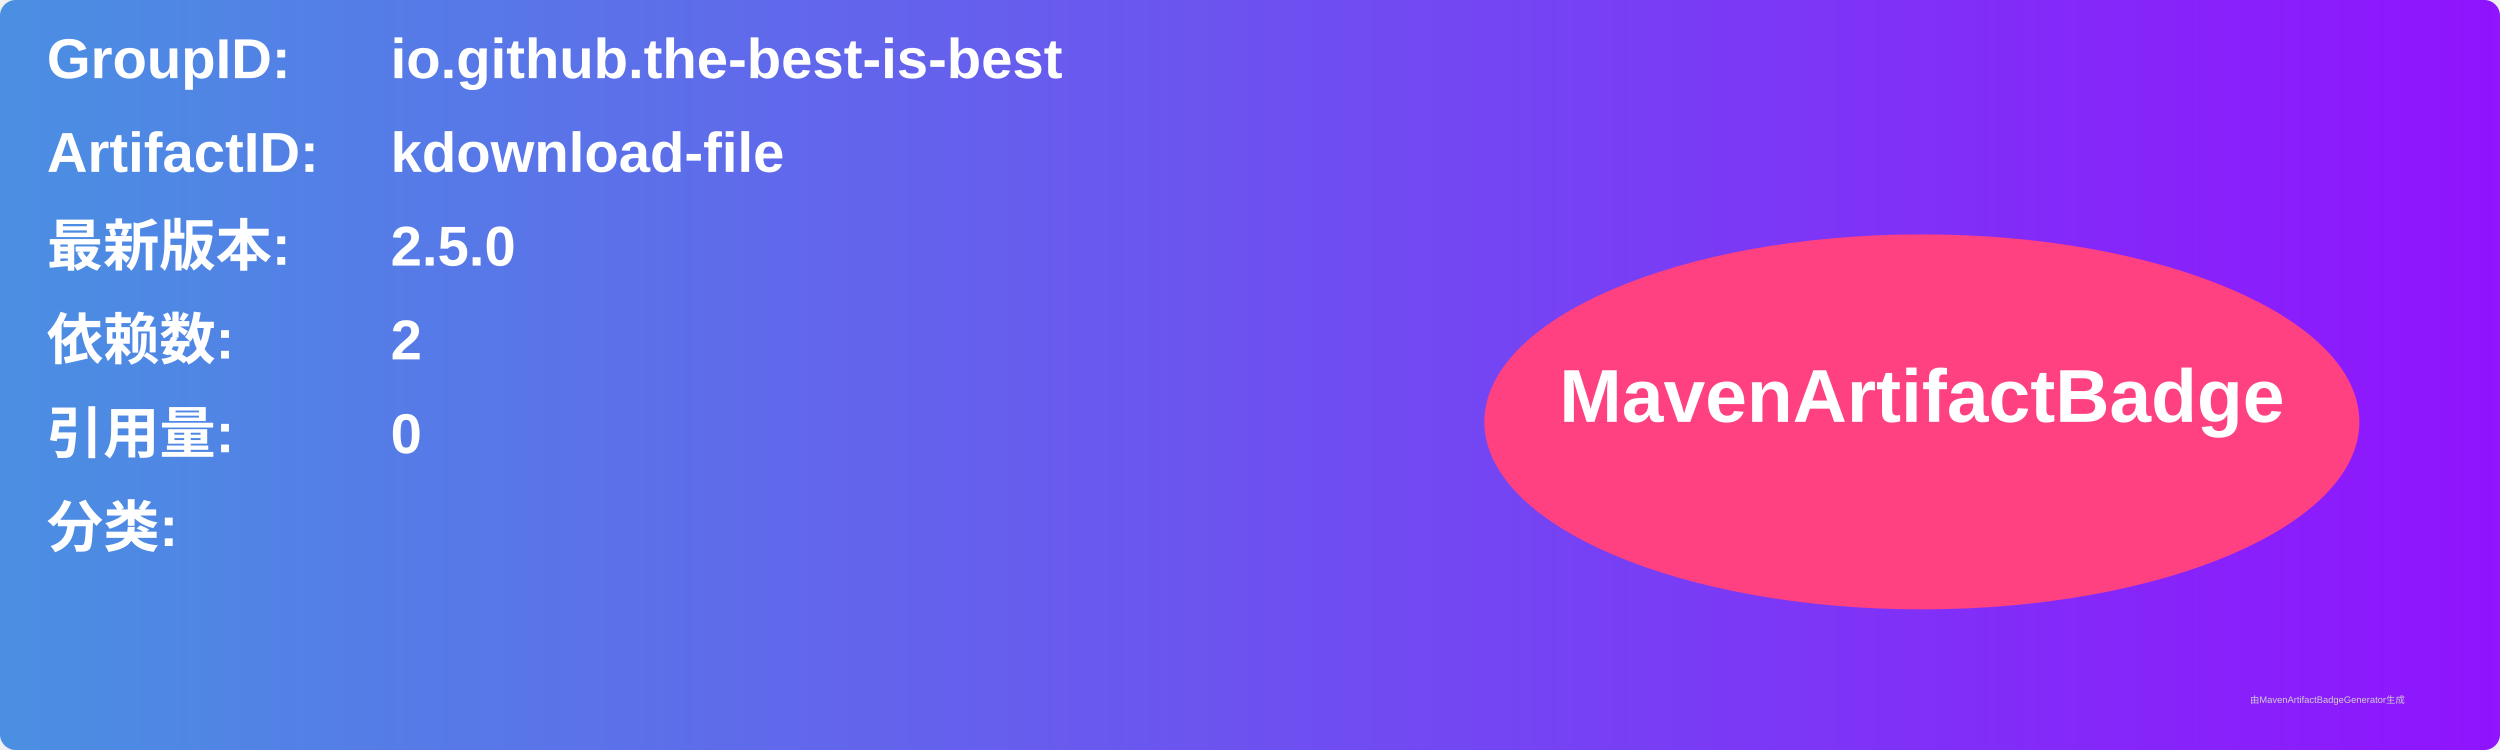
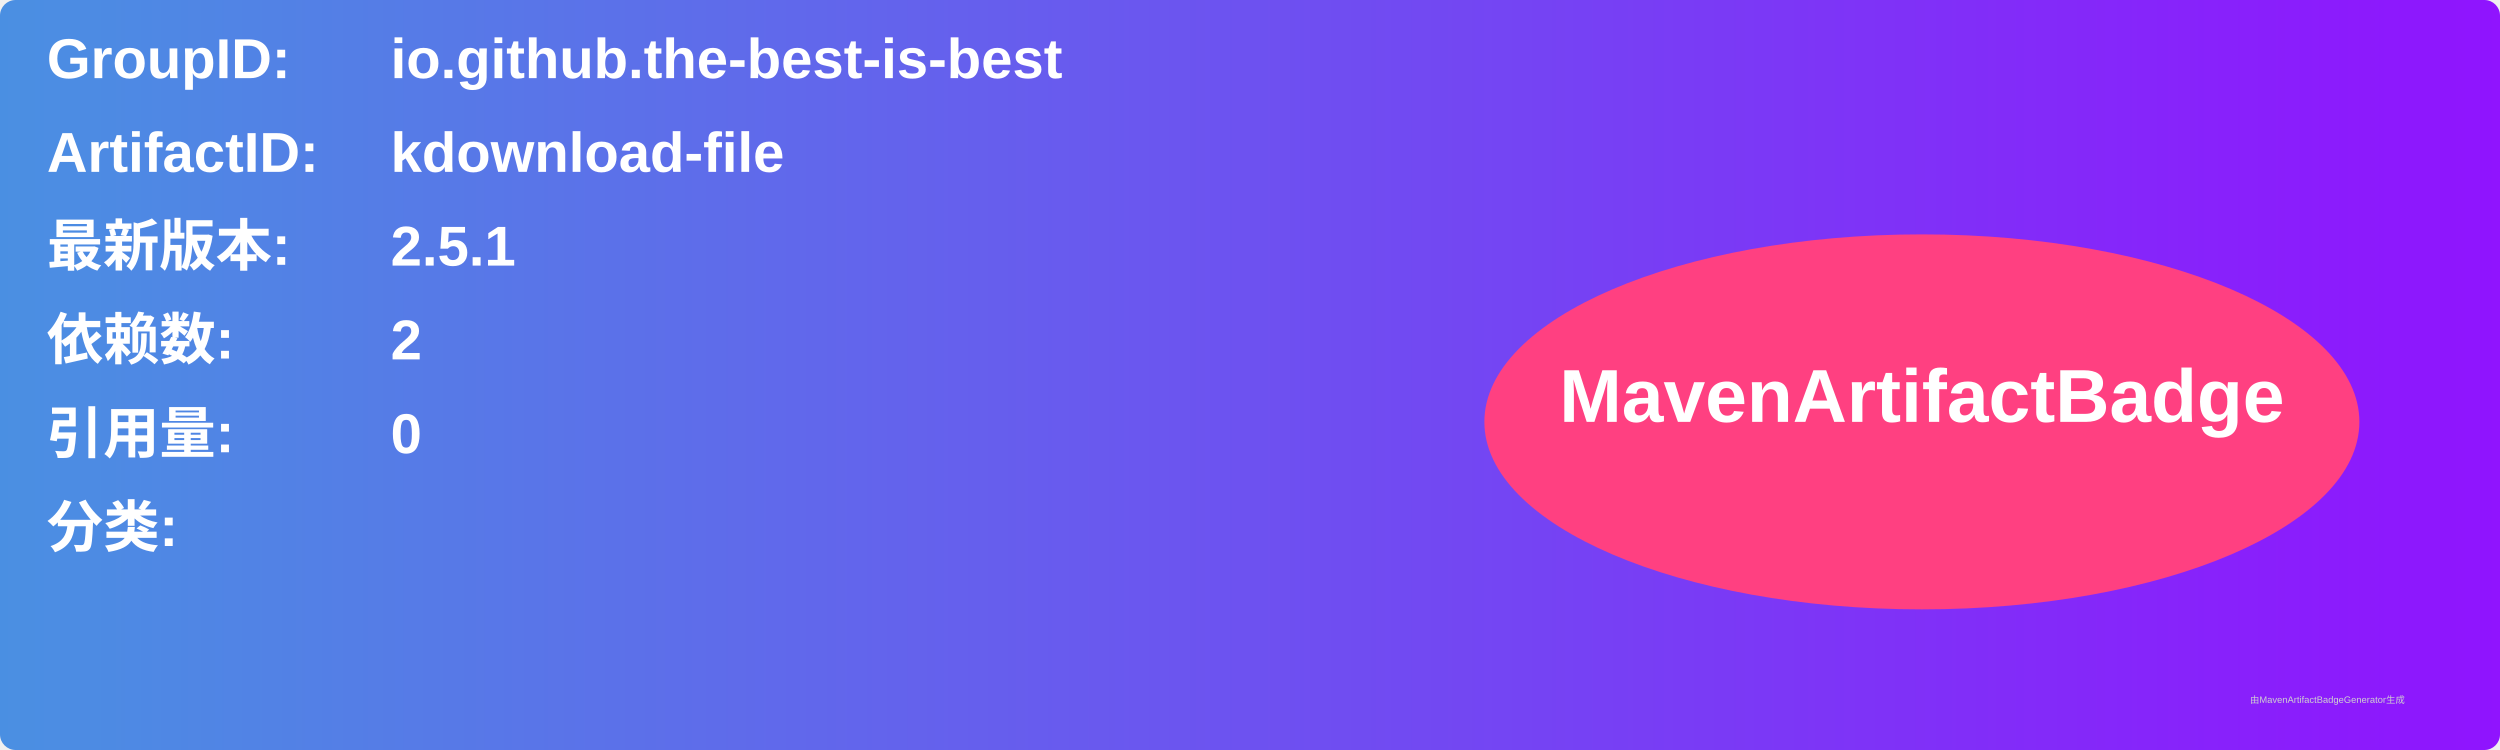
<svg xmlns="http://www.w3.org/2000/svg" width="800" height="240" viewBox="0 0 800 240">
  <linearGradient id="grad" x1="0%" y1="0%" x2="100%" y2="0%">
    <stop offset="0%" stop-color="#4a90e2" />
    <stop offset="100%" stop-color="#9013fe" />
  </linearGradient>
  <rect width="100%" height="100%" rx="5" ry="5" fill="url(#grad)" />
  <g transform="translate(15, 15)">
    <text x="0" y="10" font-family="Arial" font-size="18" fill="white" font-weight="bold" width="260">GroupID:</text>
    <text x="110" y="10" font-family="Arial" font-size="18" fill="white" font-weight="bold" width="460">io.github.the-best-is-best</text>
    <text x="0" y="40" font-family="Arial" font-size="18" fill="white" font-weight="bold" width="260">ArtifactID:</text>
    <text x="110" y="40" font-family="Arial" font-size="18" fill="white" font-weight="bold" width="460">kdownload-file</text>
    <text x="0" y="70" font-family="Arial" font-size="18" fill="white" font-weight="bold">最新版本:</text>
    <text x="110" y="70" font-family="Arial" font-size="18" fill="white" font-weight="bold">
-       <tspan font-weight="bold">2.5.0</tspan>
+       <tspan font-weight="bold">2.5.1</tspan>
    </text>
    <text x="0" y="100" font-family="Arial" font-size="18" fill="white" font-weight="bold">依赖数: </text>
    <text x="110" y="100" font-family="Arial" font-size="18" fill="white">
      <tspan font-weight="bold">2</tspan>
    </text>
    <text x="0" y="130" font-family="Arial" font-size="18" fill="white" font-weight="bold">引用量: </text>
    <text x="110" y="130" font-family="Arial" font-size="18" fill="white">
      <tspan font-weight="bold">0</tspan>
    </text>
    <text x="0" y="160" font-family="Arial" font-size="18" fill="white" font-weight="bold">分类:</text>
    <text x="10" y="190" font-family="Arial" font-size="10" fill="white">
      <tspan font-weight="bold" />
    </text>
    <ellipse cx="600" cy="120" rx="140" ry="60" fill="#ff4081" />
    <text x="600" y="120" text-anchor="middle" font-family="Arial" font-size="24" fill="white" font-weight="bold">MavenArtifactBadge</text>
  </g>
  <text x="720" y="225" font-family="Arial" font-size="3" fill="#d0d0d0">由MavenArtifactBadgeGenerator生成</text>
</svg>
